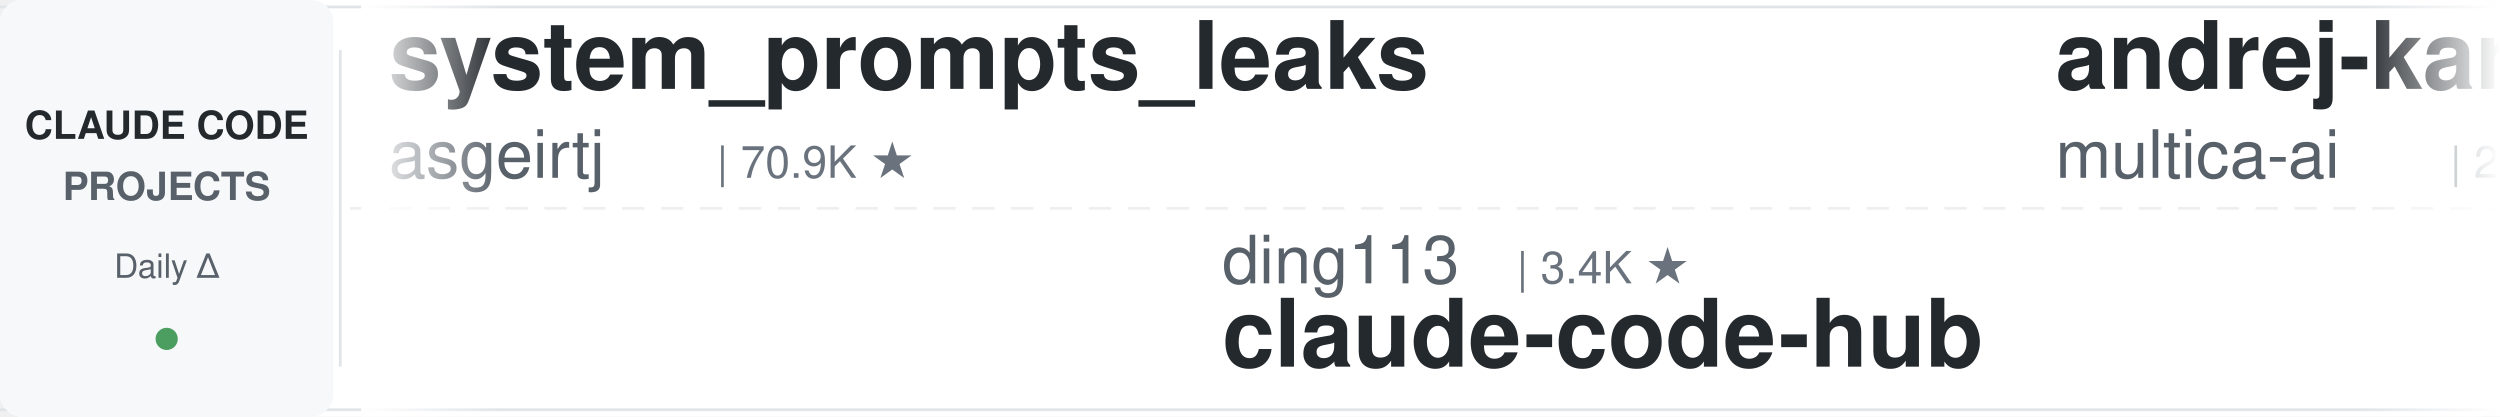
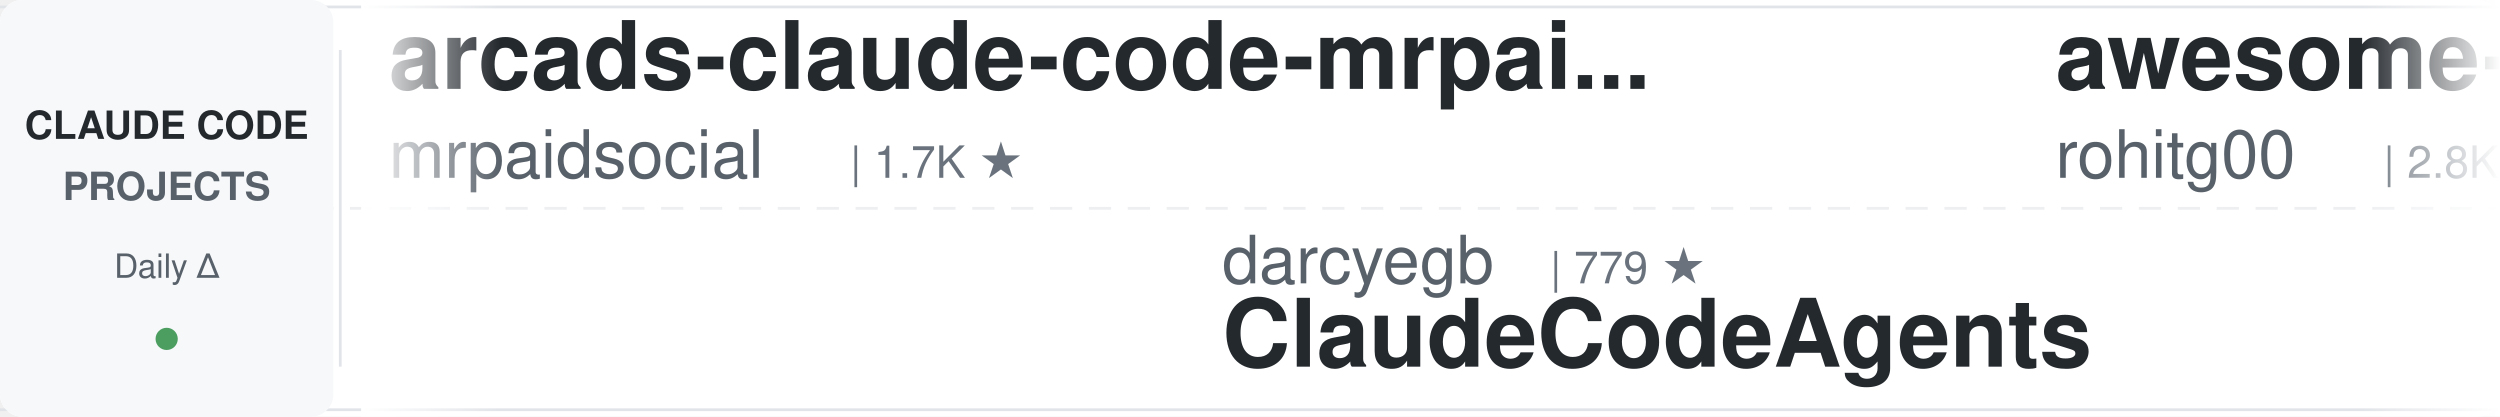
<svg xmlns="http://www.w3.org/2000/svg" width="900" height="150">
  <defs>
    <linearGradient id="leftFade" x1="0%" y1="0%" x2="100%" y2="0%">
      <stop offset="0%" style="stop-color:#ffffff;stop-opacity:1" />
      <stop offset="100%" style="stop-color:#ffffff;stop-opacity:0" />
    </linearGradient>
    <linearGradient id="rightFade" x1="0%" y1="0%" x2="100%" y2="0%">
      <stop offset="0%" style="stop-color:#ffffff;stop-opacity:0" />
      <stop offset="100%" style="stop-color:#ffffff;stop-opacity:1" />
    </linearGradient>
  </defs>
  <rect width="900" height="150" fill="#ffffff" rx="8" />
  <rect x="0" y="2" width="900" height="1" fill="#e1e4e8" />
  <rect x="0" y="147" width="900" height="1" fill="#e1e4e8" />
  <line x1="0" y1="75" x2="900" y2="75" stroke="#e1e4e8" stroke-width="1" stroke-dasharray="8 6" opacity="0.6" />
  <rect x="0" y="0" width="120" height="150" fill="#f6f8fa" rx="8" />
  <text x="60" y="50" font-family="-apple-system, BlinkMacSystemFont, 'Segoe UI', Helvetica, Arial, sans-serif" font-size="14" font-weight="600" fill="#24292e" text-anchor="middle">CLAUDE CODE</text>
  <text x="60" y="72" font-family="-apple-system, BlinkMacSystemFont, 'Segoe UI', Helvetica, Arial, sans-serif" font-size="14" font-weight="600" fill="#586069" text-anchor="middle">PROJECTS</text>
  <text x="60" y="100" font-family="-apple-system, BlinkMacSystemFont, 'Segoe UI', Helvetica, Arial, sans-serif" font-size="12" font-weight="500" fill="#586069" text-anchor="middle">Daily Δ</text>
  <circle cx="60" cy="122" r="4" fill="#22863a" opacity="0.8" />
  <rect x="122" y="18" width="1" height="114" fill="#e1e4e8" />
  <clipPath id="tickerClip">
    <rect x="130" y="0" width="770" height="150" />
  </clipPath>
  <g clip-path="url(#tickerClip)">
    <g id="tickerItems">
      <animateTransform attributeName="transform" attributeType="XML" type="translate" from="0 0" to="-3000 0" dur="54s" repeatCount="indefinite" />
      <g transform="translate(0, 0)">
-         <text x="140" y="32" font-family="-apple-system, BlinkMacSystemFont, 'Segoe UI', Helvetica, Arial, sans-serif" font-size="34" font-weight="600" fill="#24292e">system_prompts_leaks</text>
-         <text x="140" y="64" font-family="-apple-system, BlinkMacSystemFont, 'Segoe UI', Helvetica, Arial, sans-serif" font-size="24" font-weight="400" fill="#586069">asgeirtj</text>
-         <text x="258" y="64" font-family="-apple-system, BlinkMacSystemFont, 'Segoe UI', Helvetica, Arial, sans-serif" font-size="16" font-weight="500" fill="#6a737d">| 70.9K ★</text>
+         <text x="140" y="32" font-family="-apple-system, BlinkMacSystemFont, 'Segoe UI', Helvetica, Arial, sans-serif" font-size="34" font-weight="600" fill="#24292e">arcads-claude-code-mrpai...</text>
+         <text x="140" y="64" font-family="-apple-system, BlinkMacSystemFont, 'Segoe UI', Helvetica, Arial, sans-serif" font-size="24" font-weight="400" fill="#586069">mrpaidsocial</text>
+         <text x="306" y="64" font-family="-apple-system, BlinkMacSystemFont, 'Segoe UI', Helvetica, Arial, sans-serif" font-size="16" font-weight="500" fill="#6a737d">| 1.7K ★</text>
      </g>
      <g transform="translate(300, 0)">
-         <text x="140" y="102" font-family="-apple-system, BlinkMacSystemFont, 'Segoe UI', Helvetica, Arial, sans-serif" font-size="24" font-weight="400" fill="#586069">ding113</text>
-         <text x="246" y="102" font-family="-apple-system, BlinkMacSystemFont, 'Segoe UI', Helvetica, Arial, sans-serif" font-size="16" font-weight="500" fill="#6a737d">| 3.4K ★</text>
-         <text x="140" y="132" font-family="-apple-system, BlinkMacSystemFont, 'Segoe UI', Helvetica, Arial, sans-serif" font-size="34" font-weight="600" fill="#24292e">claude-code-hub</text>
-       </g>
-       <g transform="translate(600, 0)">
-         <text x="140" y="32" font-family="-apple-system, BlinkMacSystemFont, 'Segoe UI', Helvetica, Arial, sans-serif" font-size="34" font-weight="600" fill="#24292e">andrej-karpathy-skills</text>
-         <text x="140" y="64" font-family="-apple-system, BlinkMacSystemFont, 'Segoe UI', Helvetica, Arial, sans-serif" font-size="24" font-weight="400" fill="#586069">multica-ai</text>
-         <text x="282" y="64" font-family="-apple-system, BlinkMacSystemFont, 'Segoe UI', Helvetica, Arial, sans-serif" font-size="16" font-weight="500" fill="#6a737d">| 230.1K ★</text>
-       </g>
-       <g transform="translate(900, 0)">
-         <text x="140" y="102" font-family="-apple-system, BlinkMacSystemFont, 'Segoe UI', Helvetica, Arial, sans-serif" font-size="24" font-weight="400" fill="#586069">huangjia2019</text>
-         <text x="306" y="102" font-family="-apple-system, BlinkMacSystemFont, 'Segoe UI', Helvetica, Arial, sans-serif" font-size="16" font-weight="500" fill="#6a737d">| 1.2K ★</text>
-         <text x="140" y="132" font-family="-apple-system, BlinkMacSystemFont, 'Segoe UI', Helvetica, Arial, sans-serif" font-size="34" font-weight="600" fill="#24292e">claude-code-engineering</text>
-       </g>
-       <g transform="translate(1200, 0)">
-         <text x="140" y="32" font-family="-apple-system, BlinkMacSystemFont, 'Segoe UI', Helvetica, Arial, sans-serif" font-size="34" font-weight="600" fill="#24292e">claude-code-system-promp...</text>
-         <text x="140" y="64" font-family="-apple-system, BlinkMacSystemFont, 'Segoe UI', Helvetica, Arial, sans-serif" font-size="24" font-weight="400" fill="#586069">Piebald-AI</text>
-         <text x="282" y="64" font-family="-apple-system, BlinkMacSystemFont, 'Segoe UI', Helvetica, Arial, sans-serif" font-size="16" font-weight="500" fill="#6a737d">| 13.1K ★</text>
-       </g>
-       <g transform="translate(1500, 0)">
        <text x="140" y="102" font-family="-apple-system, BlinkMacSystemFont, 'Segoe UI', Helvetica, Arial, sans-serif" font-size="24" font-weight="400" fill="#586069">darcyegb</text>
        <text x="258" y="102" font-family="-apple-system, BlinkMacSystemFont, 'Segoe UI', Helvetica, Arial, sans-serif" font-size="16" font-weight="500" fill="#6a737d">| 779 ★</text>
        <text x="140" y="132" font-family="-apple-system, BlinkMacSystemFont, 'Segoe UI', Helvetica, Arial, sans-serif" font-size="34" font-weight="600" fill="#24292e">ClaudeCodeAgents</text>
      </g>
+       <g transform="translate(600, 0)">
+         <text x="140" y="32" font-family="-apple-system, BlinkMacSystemFont, 'Segoe UI', Helvetica, Arial, sans-serif" font-size="34" font-weight="600" fill="#24292e">awesome-claude-code-tool...</text>
+         <text x="140" y="64" font-family="-apple-system, BlinkMacSystemFont, 'Segoe UI', Helvetica, Arial, sans-serif" font-size="24" font-weight="400" fill="#586069">rohitg00</text>
+         <text x="258" y="64" font-family="-apple-system, BlinkMacSystemFont, 'Segoe UI', Helvetica, Arial, sans-serif" font-size="16" font-weight="500" fill="#6a737d">| 2.8K ★</text>
+       </g>
+       <g transform="translate(900, 0)">
+         <text x="140" y="102" font-family="-apple-system, BlinkMacSystemFont, 'Segoe UI', Helvetica, Arial, sans-serif" font-size="24" font-weight="400" fill="#586069">daymade</text>
+         <text x="246" y="102" font-family="-apple-system, BlinkMacSystemFont, 'Segoe UI', Helvetica, Arial, sans-serif" font-size="16" font-weight="500" fill="#6a737d">| 1.5K ★</text>
+         <text x="140" y="132" font-family="-apple-system, BlinkMacSystemFont, 'Segoe UI', Helvetica, Arial, sans-serif" font-size="34" font-weight="600" fill="#24292e">claude-code-skills</text>
+       </g>
+       <g transform="translate(1200, 0)">
+         <text x="140" y="32" font-family="-apple-system, BlinkMacSystemFont, 'Segoe UI', Helvetica, Arial, sans-serif" font-size="34" font-weight="600" fill="#24292e">claude-code-security-rev...</text>
+         <text x="140" y="64" font-family="-apple-system, BlinkMacSystemFont, 'Segoe UI', Helvetica, Arial, sans-serif" font-size="24" font-weight="400" fill="#586069">anthropics</text>
+         <text x="282" y="64" font-family="-apple-system, BlinkMacSystemFont, 'Segoe UI', Helvetica, Arial, sans-serif" font-size="16" font-weight="500" fill="#6a737d">| 6.8K ★</text>
+       </g>
+       <g transform="translate(1500, 0)">
+         <text x="140" y="102" font-family="-apple-system, BlinkMacSystemFont, 'Segoe UI', Helvetica, Arial, sans-serif" font-size="24" font-weight="400" fill="#586069">disler</text>
+         <text x="234" y="102" font-family="-apple-system, BlinkMacSystemFont, 'Segoe UI', Helvetica, Arial, sans-serif" font-size="16" font-weight="500" fill="#6a737d">| 4.0K ★</text>
+         <text x="140" y="132" font-family="-apple-system, BlinkMacSystemFont, 'Segoe UI', Helvetica, Arial, sans-serif" font-size="34" font-weight="600" fill="#24292e">claude-code-hooks-master...</text>
+       </g>
      <g transform="translate(1800, 0)">
-         <text x="140" y="32" font-family="-apple-system, BlinkMacSystemFont, 'Segoe UI', Helvetica, Arial, sans-serif" font-size="34" font-weight="600" fill="#24292e">claude-code-guide</text>
-         <text x="140" y="64" font-family="-apple-system, BlinkMacSystemFont, 'Segoe UI', Helvetica, Arial, sans-serif" font-size="24" font-weight="400" fill="#586069">zebbern</text>
-         <text x="246" y="64" font-family="-apple-system, BlinkMacSystemFont, 'Segoe UI', Helvetica, Arial, sans-serif" font-size="16" font-weight="500" fill="#6a737d">| 4.7K ★</text>
+         <text x="140" y="32" font-family="-apple-system, BlinkMacSystemFont, 'Segoe UI', Helvetica, Arial, sans-serif" font-size="34" font-weight="600" fill="#24292e">claude-code-workflows</text>
+         <text x="140" y="64" font-family="-apple-system, BlinkMacSystemFont, 'Segoe UI', Helvetica, Arial, sans-serif" font-size="24" font-weight="400" fill="#586069">OneRedOak</text>
+         <text x="270" y="64" font-family="-apple-system, BlinkMacSystemFont, 'Segoe UI', Helvetica, Arial, sans-serif" font-size="16" font-weight="500" fill="#6a737d">| 3.9K ★</text>
      </g>
      <g transform="translate(2100, 0)">
-         <text x="140" y="102" font-family="-apple-system, BlinkMacSystemFont, 'Segoe UI', Helvetica, Arial, sans-serif" font-size="24" font-weight="400" fill="#586069">ponponon</text>
-         <text x="258" y="102" font-family="-apple-system, BlinkMacSystemFont, 'Segoe UI', Helvetica, Arial, sans-serif" font-size="16" font-weight="500" fill="#6a737d">| 2.3K ★</text>
-         <text x="140" y="132" font-family="-apple-system, BlinkMacSystemFont, 'Segoe UI', Helvetica, Arial, sans-serif" font-size="34" font-weight="600" fill="#24292e">claude_code_src</text>
+         <text x="140" y="102" font-family="-apple-system, BlinkMacSystemFont, 'Segoe UI', Helvetica, Arial, sans-serif" font-size="24" font-weight="400" fill="#586069">ykdojo</text>
+         <text x="234" y="102" font-family="-apple-system, BlinkMacSystemFont, 'Segoe UI', Helvetica, Arial, sans-serif" font-size="16" font-weight="500" fill="#6a737d">| 10.3K ★</text>
+         <text x="140" y="132" font-family="-apple-system, BlinkMacSystemFont, 'Segoe UI', Helvetica, Arial, sans-serif" font-size="34" font-weight="600" fill="#24292e">claude-code-tips</text>
      </g>
      <g transform="translate(2400, 0)">
-         <text x="140" y="32" font-family="-apple-system, BlinkMacSystemFont, 'Segoe UI', Helvetica, Arial, sans-serif" font-size="34" font-weight="600" fill="#24292e">claude-code-reverse</text>
-         <text x="140" y="64" font-family="-apple-system, BlinkMacSystemFont, 'Segoe UI', Helvetica, Arial, sans-serif" font-size="24" font-weight="400" fill="#586069">Yuyz0112</text>
-         <text x="258" y="64" font-family="-apple-system, BlinkMacSystemFont, 'Segoe UI', Helvetica, Arial, sans-serif" font-size="16" font-weight="500" fill="#6a737d">| 2.4K ★</text>
+         <text x="140" y="32" font-family="-apple-system, BlinkMacSystemFont, 'Segoe UI', Helvetica, Arial, sans-serif" font-size="34" font-weight="600" fill="#24292e">claude-code-infrastructu...</text>
+         <text x="140" y="64" font-family="-apple-system, BlinkMacSystemFont, 'Segoe UI', Helvetica, Arial, sans-serif" font-size="24" font-weight="400" fill="#586069">diet103</text>
+         <text x="246" y="64" font-family="-apple-system, BlinkMacSystemFont, 'Segoe UI', Helvetica, Arial, sans-serif" font-size="16" font-weight="500" fill="#6a737d">| 10.0K ★</text>
      </g>
      <g transform="translate(2700, 0)">
-         <text x="140" y="102" font-family="-apple-system, BlinkMacSystemFont, 'Segoe UI', Helvetica, Arial, sans-serif" font-size="24" font-weight="400" fill="#586069">feiskyer</text>
+         <text x="140" y="102" font-family="-apple-system, BlinkMacSystemFont, 'Segoe UI', Helvetica, Arial, sans-serif" font-size="24" font-weight="400" fill="#586069">luyao618</text>
        <text x="258" y="102" font-family="-apple-system, BlinkMacSystemFont, 'Segoe UI', Helvetica, Arial, sans-serif" font-size="16" font-weight="500" fill="#6a737d">| 1.7K ★</text>
-         <text x="140" y="132" font-family="-apple-system, BlinkMacSystemFont, 'Segoe UI', Helvetica, Arial, sans-serif" font-size="34" font-weight="600" fill="#24292e">claude-code-settings</text>
+         <text x="140" y="132" font-family="-apple-system, BlinkMacSystemFont, 'Segoe UI', Helvetica, Arial, sans-serif" font-size="34" font-weight="600" fill="#24292e">Claude-Code-Source-Study</text>
      </g>
      <g transform="translate(3000, 0)">
-         <text x="140" y="32" font-family="-apple-system, BlinkMacSystemFont, 'Segoe UI', Helvetica, Arial, sans-serif" font-size="34" font-weight="600" fill="#24292e">system_prompts_leaks</text>
-         <text x="140" y="64" font-family="-apple-system, BlinkMacSystemFont, 'Segoe UI', Helvetica, Arial, sans-serif" font-size="24" font-weight="400" fill="#586069">asgeirtj</text>
-         <text x="258" y="64" font-family="-apple-system, BlinkMacSystemFont, 'Segoe UI', Helvetica, Arial, sans-serif" font-size="16" font-weight="500" fill="#6a737d">| 70.9K ★</text>
+         <text x="140" y="32" font-family="-apple-system, BlinkMacSystemFont, 'Segoe UI', Helvetica, Arial, sans-serif" font-size="34" font-weight="600" fill="#24292e">arcads-claude-code-mrpai...</text>
+         <text x="140" y="64" font-family="-apple-system, BlinkMacSystemFont, 'Segoe UI', Helvetica, Arial, sans-serif" font-size="24" font-weight="400" fill="#586069">mrpaidsocial</text>
+         <text x="306" y="64" font-family="-apple-system, BlinkMacSystemFont, 'Segoe UI', Helvetica, Arial, sans-serif" font-size="16" font-weight="500" fill="#6a737d">| 1.7K ★</text>
      </g>
      <g transform="translate(3300, 0)">
-         <text x="140" y="102" font-family="-apple-system, BlinkMacSystemFont, 'Segoe UI', Helvetica, Arial, sans-serif" font-size="24" font-weight="400" fill="#586069">ding113</text>
-         <text x="246" y="102" font-family="-apple-system, BlinkMacSystemFont, 'Segoe UI', Helvetica, Arial, sans-serif" font-size="16" font-weight="500" fill="#6a737d">| 3.4K ★</text>
-         <text x="140" y="132" font-family="-apple-system, BlinkMacSystemFont, 'Segoe UI', Helvetica, Arial, sans-serif" font-size="34" font-weight="600" fill="#24292e">claude-code-hub</text>
+         <text x="140" y="102" font-family="-apple-system, BlinkMacSystemFont, 'Segoe UI', Helvetica, Arial, sans-serif" font-size="24" font-weight="400" fill="#586069">darcyegb</text>
+         <text x="258" y="102" font-family="-apple-system, BlinkMacSystemFont, 'Segoe UI', Helvetica, Arial, sans-serif" font-size="16" font-weight="500" fill="#6a737d">| 779 ★</text>
+         <text x="140" y="132" font-family="-apple-system, BlinkMacSystemFont, 'Segoe UI', Helvetica, Arial, sans-serif" font-size="34" font-weight="600" fill="#24292e">ClaudeCodeAgents</text>
      </g>
      <g transform="translate(3600, 0)">
-         <text x="140" y="32" font-family="-apple-system, BlinkMacSystemFont, 'Segoe UI', Helvetica, Arial, sans-serif" font-size="34" font-weight="600" fill="#24292e">andrej-karpathy-skills</text>
-         <text x="140" y="64" font-family="-apple-system, BlinkMacSystemFont, 'Segoe UI', Helvetica, Arial, sans-serif" font-size="24" font-weight="400" fill="#586069">multica-ai</text>
-         <text x="282" y="64" font-family="-apple-system, BlinkMacSystemFont, 'Segoe UI', Helvetica, Arial, sans-serif" font-size="16" font-weight="500" fill="#6a737d">| 230.1K ★</text>
+         <text x="140" y="32" font-family="-apple-system, BlinkMacSystemFont, 'Segoe UI', Helvetica, Arial, sans-serif" font-size="34" font-weight="600" fill="#24292e">awesome-claude-code-tool...</text>
+         <text x="140" y="64" font-family="-apple-system, BlinkMacSystemFont, 'Segoe UI', Helvetica, Arial, sans-serif" font-size="24" font-weight="400" fill="#586069">rohitg00</text>
+         <text x="258" y="64" font-family="-apple-system, BlinkMacSystemFont, 'Segoe UI', Helvetica, Arial, sans-serif" font-size="16" font-weight="500" fill="#6a737d">| 2.8K ★</text>
      </g>
      <g transform="translate(3900, 0)">
-         <text x="140" y="102" font-family="-apple-system, BlinkMacSystemFont, 'Segoe UI', Helvetica, Arial, sans-serif" font-size="24" font-weight="400" fill="#586069">huangjia2019</text>
-         <text x="306" y="102" font-family="-apple-system, BlinkMacSystemFont, 'Segoe UI', Helvetica, Arial, sans-serif" font-size="16" font-weight="500" fill="#6a737d">| 1.2K ★</text>
-         <text x="140" y="132" font-family="-apple-system, BlinkMacSystemFont, 'Segoe UI', Helvetica, Arial, sans-serif" font-size="34" font-weight="600" fill="#24292e">claude-code-engineering</text>
+         <text x="140" y="102" font-family="-apple-system, BlinkMacSystemFont, 'Segoe UI', Helvetica, Arial, sans-serif" font-size="24" font-weight="400" fill="#586069">daymade</text>
+         <text x="246" y="102" font-family="-apple-system, BlinkMacSystemFont, 'Segoe UI', Helvetica, Arial, sans-serif" font-size="16" font-weight="500" fill="#6a737d">| 1.5K ★</text>
+         <text x="140" y="132" font-family="-apple-system, BlinkMacSystemFont, 'Segoe UI', Helvetica, Arial, sans-serif" font-size="34" font-weight="600" fill="#24292e">claude-code-skills</text>
      </g>
    </g>
  </g>
  <rect x="130" y="0" width="50" height="150" fill="url(#leftFade)" />
  <rect x="850" y="0" width="50" height="150" fill="url(#rightFade)" />
</svg>
